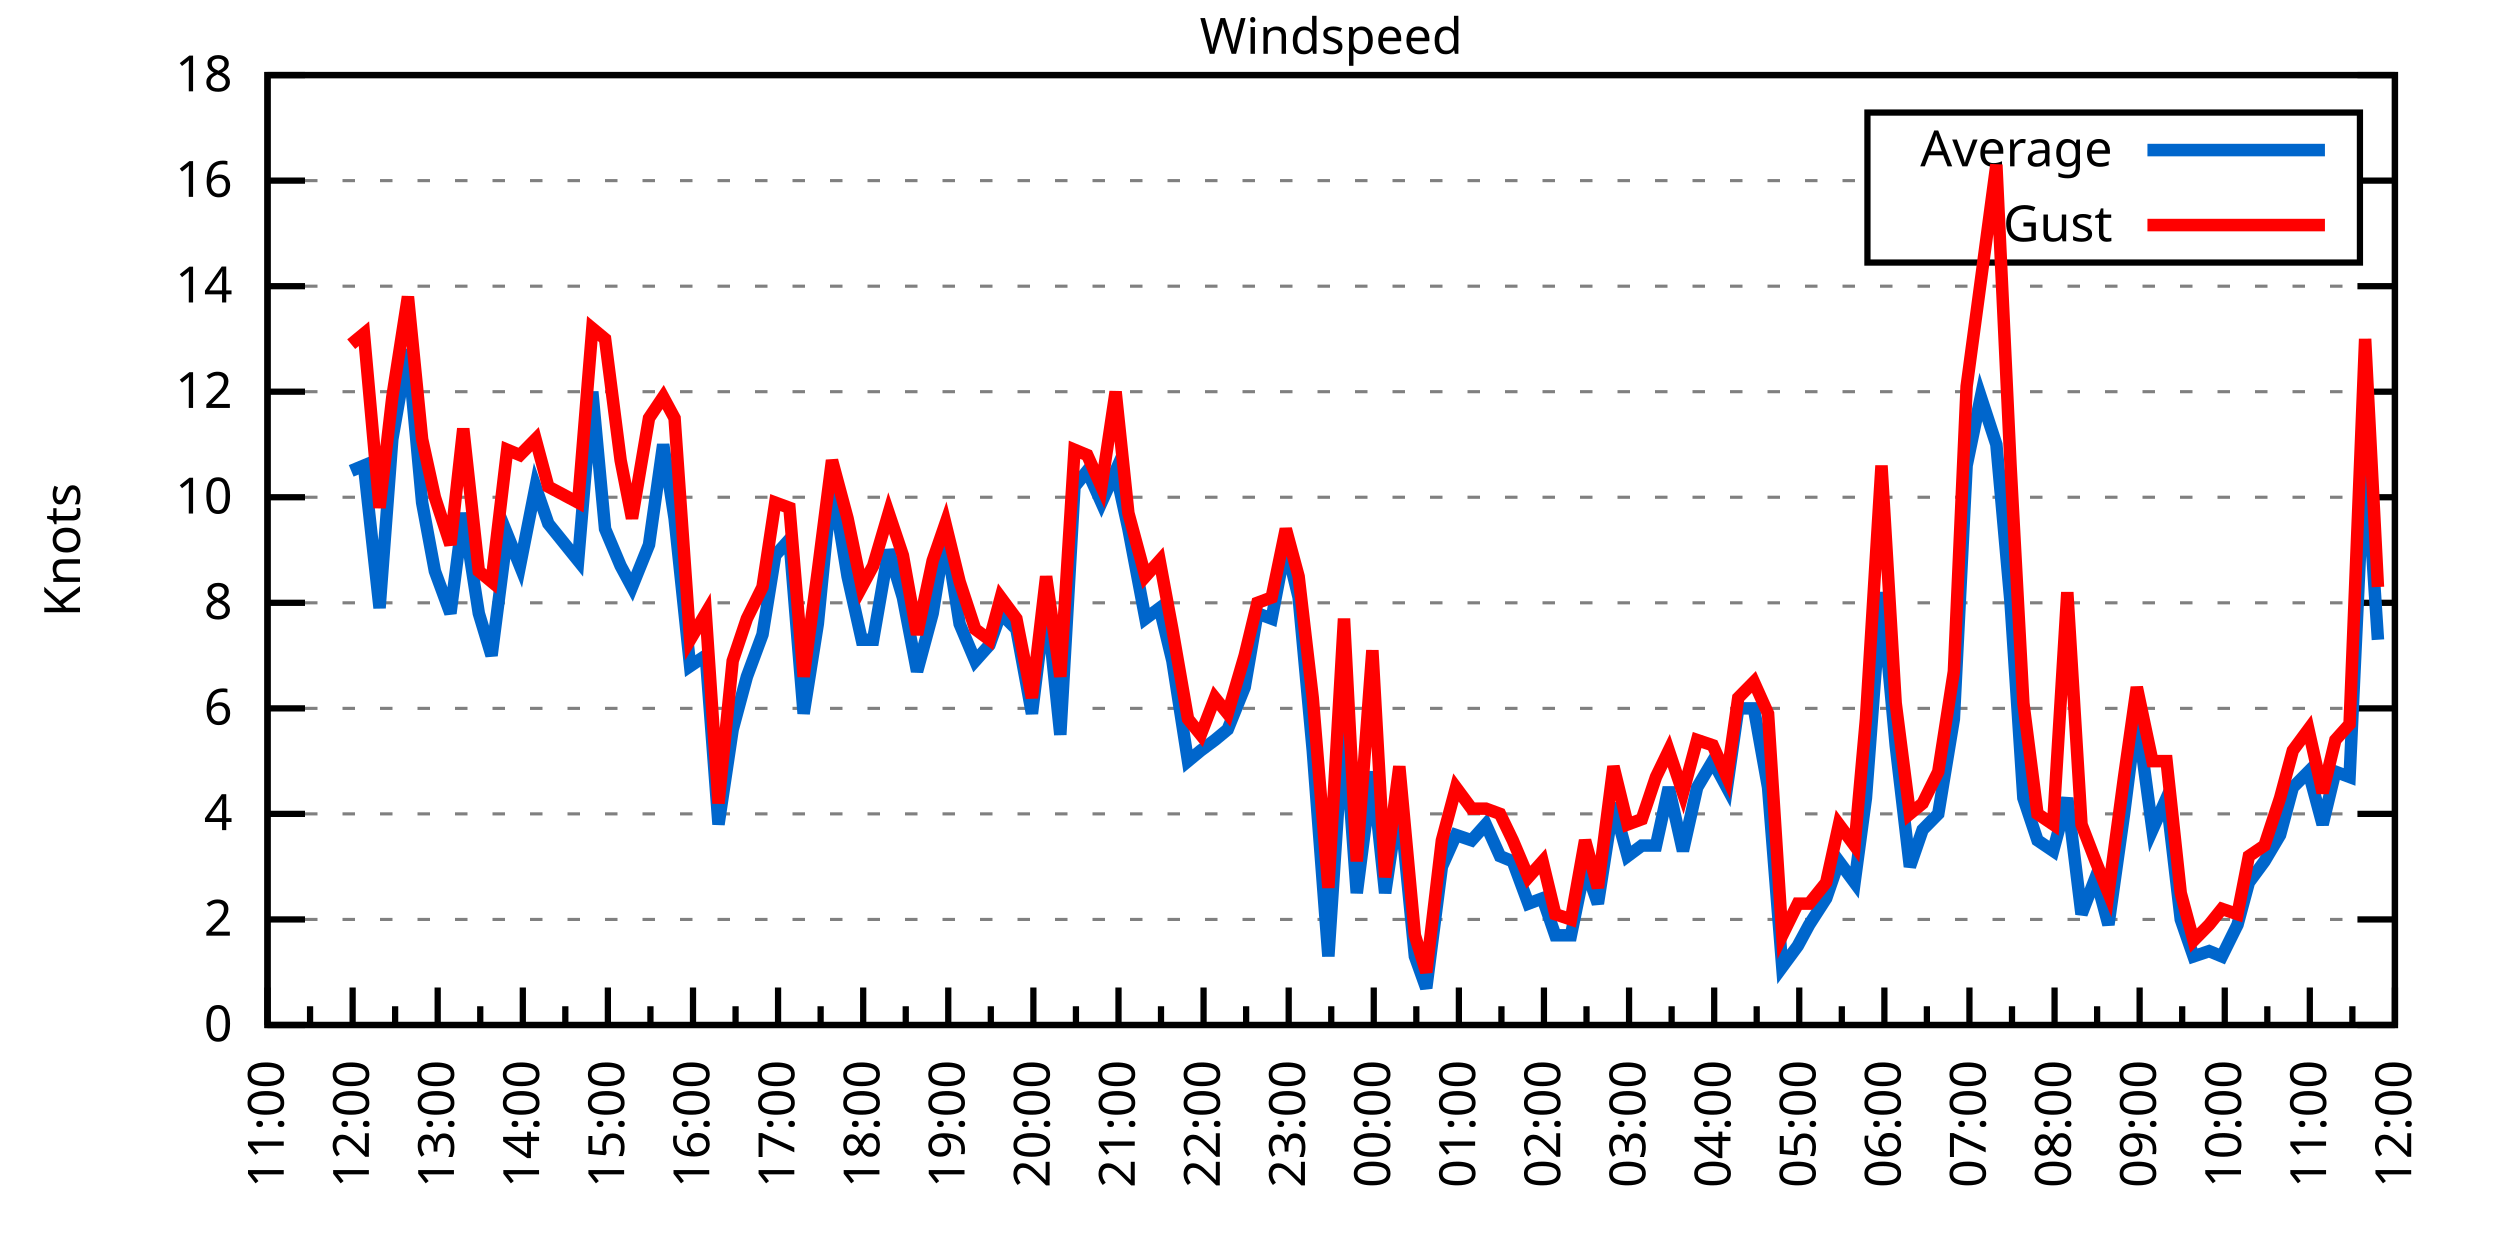
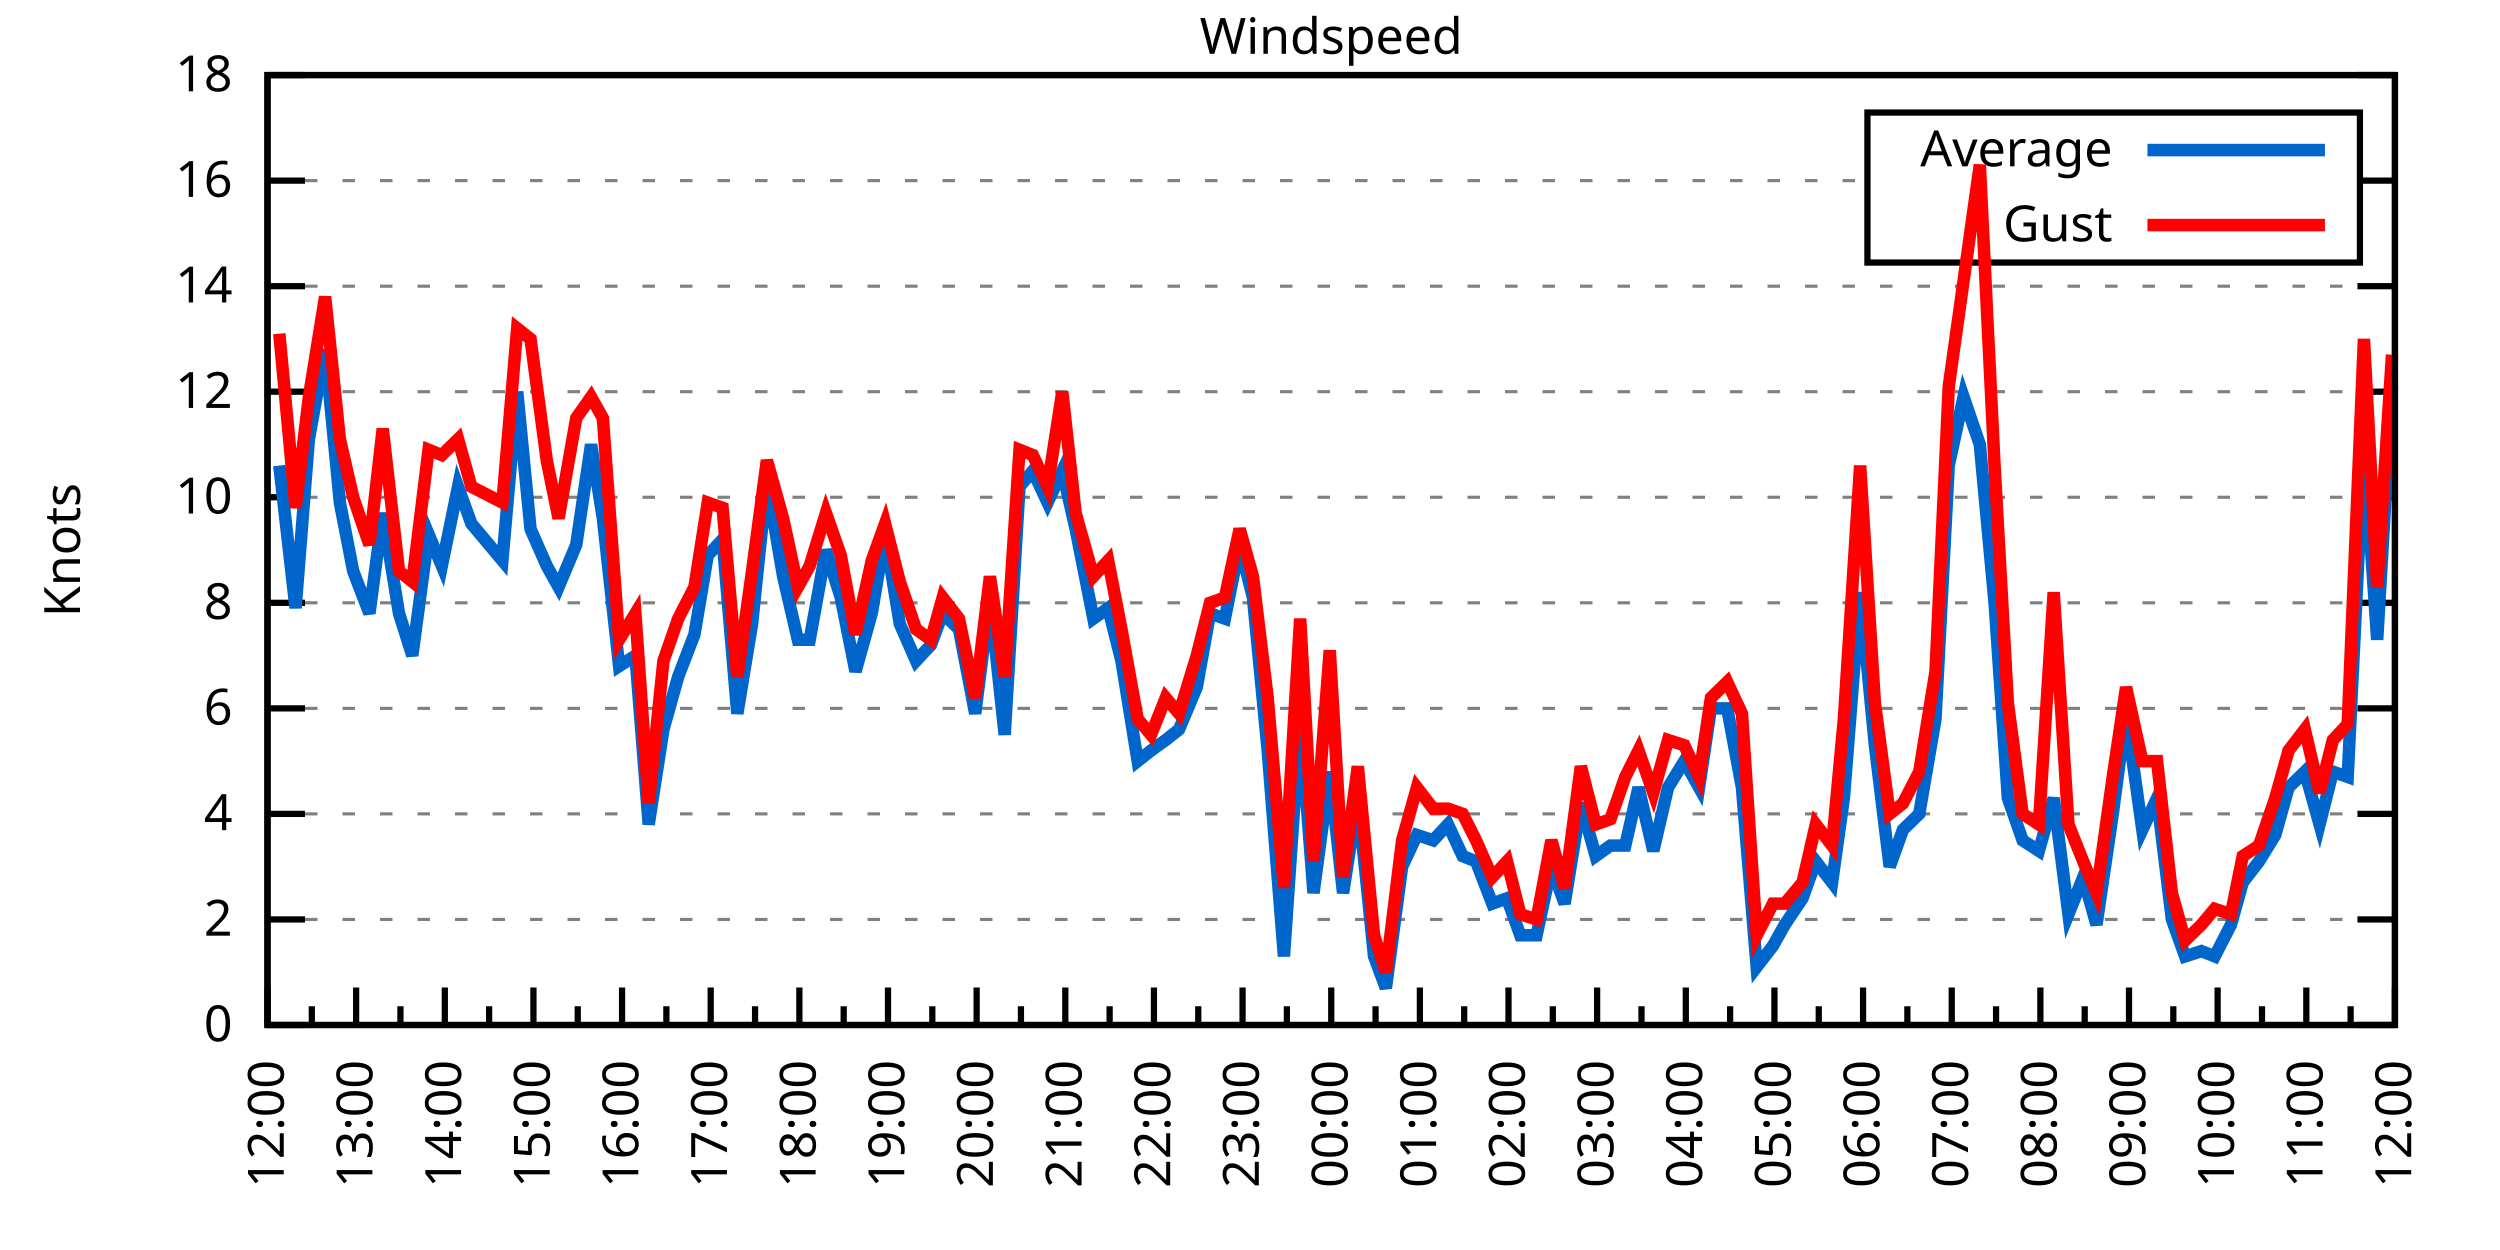
<svg xmlns="http://www.w3.org/2000/svg" xmlns:xlink="http://www.w3.org/1999/xlink" width="400" height="200" viewBox="0 0 400 200">
  <g id="gnuplot_canvas">
    <rect x="0" y="0" width="400" height="200" fill="none" />
    <defs>
      <circle id="gpDot" r="0.5" stroke-width="0.5" stroke="currentColor" />
      <path id="gpPt0" stroke-width="0.333" stroke="currentColor" d="M-1,0 h2 M0,-1 v2" />
      <path id="gpPt1" stroke-width="0.333" stroke="currentColor" d="M-1,-1 L1,1 M1,-1 L-1,1" />
      <path id="gpPt2" stroke-width="0.333" stroke="currentColor" d="M-1,0 L1,0 M0,-1 L0,1 M-1,-1 L1,1 M-1,1 L1,-1" />
      <rect id="gpPt3" stroke-width="0.333" stroke="currentColor" x="-1" y="-1" width="2" height="2" />
      <rect id="gpPt4" stroke-width="0.333" stroke="currentColor" fill="currentColor" x="-1" y="-1" width="2" height="2" />
      <circle id="gpPt5" stroke-width="0.333" stroke="currentColor" cx="0" cy="0" r="1" />
      <use xlink:href="#gpPt5" id="gpPt6" fill="currentColor" stroke="none" />
      <path id="gpPt7" stroke-width="0.333" stroke="currentColor" d="M0,-1.33 L-1.33,0.67 L1.33,0.67 z" />
      <use xlink:href="#gpPt7" id="gpPt8" fill="currentColor" stroke="none" />
      <use xlink:href="#gpPt7" id="gpPt9" stroke="currentColor" transform="rotate(180)" />
      <use xlink:href="#gpPt9" id="gpPt10" fill="currentColor" stroke="none" />
      <use xlink:href="#gpPt3" id="gpPt11" stroke="currentColor" transform="rotate(45)" />
      <use xlink:href="#gpPt11" id="gpPt12" fill="currentColor" stroke="none" />
      <path id="gpPt13" stroke-width="0.333" stroke="currentColor" d="M0,1.330 L1.265,0.411 L0.782,-1.067 L-0.782,-1.076 L-1.265,0.411 z" />
      <use xlink:href="#gpPt13" id="gpPt14" fill="currentColor" stroke="none" />
      <filter id="textbox" filterUnits="objectBoundingBox" x="0" y="0" height="1" width="1">
        <feFlood flood-color="white" flood-opacity="1" result="bgnd" />
        <feComposite in="SourceGraphic" in2="bgnd" operator="atop" />
      </filter>
      <filter id="greybox" filterUnits="objectBoundingBox" x="0" y="0" height="1" width="1">
        <feFlood flood-color="lightgrey" flood-opacity="1" result="grey" />
        <feComposite in="SourceGraphic" in2="grey" operator="atop" />
      </filter>
    </defs>
    <g fill="none" color="white" stroke="currentColor" stroke-width="1.00" stroke-linecap="butt" stroke-linejoin="miter">
</g>
    <g fill="none" color="black" stroke="currentColor" stroke-width="1.00" stroke-linecap="butt" stroke-linejoin="miter">
      <g stroke="none" shape-rendering="crispEdges">
        <polygon fill="rgb(255, 255, 255)" points="42.80,164.00 383.18,164.00 383.18,12.02 42.80,12.02 " />
      </g>
    </g>
    <g fill="none" color="black" stroke="currentColor" stroke-width="1.00" stroke-linecap="butt" stroke-linejoin="miter">
</g>
    <g fill="none" color="black" stroke="black" stroke-width="0.50" stroke-linecap="butt" stroke-linejoin="miter">
</g>
    <g fill="none" color="gray" stroke="currentColor" stroke-width="0.50" stroke-linecap="butt" stroke-linejoin="miter">
      <path stroke="gray" stroke-dasharray="2,4" class="gridline" d="M42.80,164.00 L383.19,164.00  " />
    </g>
    <g fill="none" color="gray" stroke="gray" stroke-width="1.00" stroke-linecap="butt" stroke-linejoin="miter">
</g>
    <g fill="none" color="black" stroke="currentColor" stroke-width="1.00" stroke-linecap="butt" stroke-linejoin="miter">
      <path stroke="black" d="M42.80,164.00 L48.80,164.00 M383.19,164.00 L377.19,164.00  " />
      <g transform="translate(37.20,166.60)" stroke="none" fill="black" font-family="Sans" font-size="8.00" text-anchor="end">
        <text>
          <tspan font-family="Sans"> 0</tspan>
        </text>
      </g>
    </g>
    <g fill="none" color="black" stroke="currentColor" stroke-width="1.00" stroke-linecap="butt" stroke-linejoin="miter">
</g>
    <g fill="none" color="black" stroke="black" stroke-width="0.50" stroke-linecap="butt" stroke-linejoin="miter">
</g>
    <g fill="none" color="gray" stroke="currentColor" stroke-width="0.50" stroke-linecap="butt" stroke-linejoin="miter">
      <path stroke="gray" stroke-dasharray="2,4" class="gridline" d="M42.80,147.11 L383.19,147.11  " />
    </g>
    <g fill="none" color="gray" stroke="gray" stroke-width="1.00" stroke-linecap="butt" stroke-linejoin="miter">
</g>
    <g fill="none" color="black" stroke="currentColor" stroke-width="1.00" stroke-linecap="butt" stroke-linejoin="miter">
      <path stroke="black" d="M42.80,147.11 L48.80,147.11 M383.19,147.11 L377.19,147.11  " />
      <g transform="translate(37.20,149.71)" stroke="none" fill="black" font-family="Sans" font-size="8.00" text-anchor="end">
        <text>
          <tspan font-family="Sans"> 2</tspan>
        </text>
      </g>
    </g>
    <g fill="none" color="black" stroke="currentColor" stroke-width="1.00" stroke-linecap="butt" stroke-linejoin="miter">
</g>
    <g fill="none" color="black" stroke="black" stroke-width="0.50" stroke-linecap="butt" stroke-linejoin="miter">
</g>
    <g fill="none" color="gray" stroke="currentColor" stroke-width="0.50" stroke-linecap="butt" stroke-linejoin="miter">
      <path stroke="gray" stroke-dasharray="2,4" class="gridline" d="M42.80,130.22 L383.19,130.22  " />
    </g>
    <g fill="none" color="gray" stroke="gray" stroke-width="1.00" stroke-linecap="butt" stroke-linejoin="miter">
</g>
    <g fill="none" color="black" stroke="currentColor" stroke-width="1.00" stroke-linecap="butt" stroke-linejoin="miter">
      <path stroke="black" d="M42.80,130.22 L48.80,130.22 M383.19,130.22 L377.19,130.22  " />
      <g transform="translate(37.20,132.82)" stroke="none" fill="black" font-family="Sans" font-size="8.00" text-anchor="end">
        <text>
          <tspan font-family="Sans"> 4</tspan>
        </text>
      </g>
    </g>
    <g fill="none" color="black" stroke="currentColor" stroke-width="1.00" stroke-linecap="butt" stroke-linejoin="miter">
</g>
    <g fill="none" color="black" stroke="black" stroke-width="0.50" stroke-linecap="butt" stroke-linejoin="miter">
</g>
    <g fill="none" color="gray" stroke="currentColor" stroke-width="0.50" stroke-linecap="butt" stroke-linejoin="miter">
      <path stroke="gray" stroke-dasharray="2,4" class="gridline" d="M42.80,113.34 L383.19,113.34  " />
    </g>
    <g fill="none" color="gray" stroke="gray" stroke-width="1.00" stroke-linecap="butt" stroke-linejoin="miter">
</g>
    <g fill="none" color="black" stroke="currentColor" stroke-width="1.00" stroke-linecap="butt" stroke-linejoin="miter">
      <path stroke="black" d="M42.80,113.34 L48.80,113.34 M383.19,113.34 L377.19,113.34  " />
      <g transform="translate(37.20,115.94)" stroke="none" fill="black" font-family="Sans" font-size="8.00" text-anchor="end">
        <text>
          <tspan font-family="Sans"> 6</tspan>
        </text>
      </g>
    </g>
    <g fill="none" color="black" stroke="currentColor" stroke-width="1.00" stroke-linecap="butt" stroke-linejoin="miter">
</g>
    <g fill="none" color="black" stroke="black" stroke-width="0.50" stroke-linecap="butt" stroke-linejoin="miter">
</g>
    <g fill="none" color="gray" stroke="currentColor" stroke-width="0.50" stroke-linecap="butt" stroke-linejoin="miter">
      <path stroke="gray" stroke-dasharray="2,4" class="gridline" d="M42.80,96.45 L383.19,96.45  " />
    </g>
    <g fill="none" color="gray" stroke="gray" stroke-width="1.00" stroke-linecap="butt" stroke-linejoin="miter">
</g>
    <g fill="none" color="black" stroke="currentColor" stroke-width="1.00" stroke-linecap="butt" stroke-linejoin="miter">
      <path stroke="black" d="M42.80,96.45 L48.80,96.45 M383.19,96.45 L377.19,96.45  " />
      <g transform="translate(37.20,99.05)" stroke="none" fill="black" font-family="Sans" font-size="8.00" text-anchor="end">
        <text>
          <tspan font-family="Sans"> 8</tspan>
        </text>
      </g>
    </g>
    <g fill="none" color="black" stroke="currentColor" stroke-width="1.00" stroke-linecap="butt" stroke-linejoin="miter">
</g>
    <g fill="none" color="black" stroke="black" stroke-width="0.50" stroke-linecap="butt" stroke-linejoin="miter">
</g>
    <g fill="none" color="gray" stroke="currentColor" stroke-width="0.50" stroke-linecap="butt" stroke-linejoin="miter">
      <path stroke="gray" stroke-dasharray="2,4" class="gridline" d="M42.80,79.56 L383.19,79.56  " />
    </g>
    <g fill="none" color="gray" stroke="gray" stroke-width="1.00" stroke-linecap="butt" stroke-linejoin="miter">
</g>
    <g fill="none" color="black" stroke="currentColor" stroke-width="1.00" stroke-linecap="butt" stroke-linejoin="miter">
      <path stroke="black" d="M42.80,79.56 L48.80,79.56 M383.19,79.56 L377.19,79.56  " />
      <g transform="translate(37.20,82.16)" stroke="none" fill="black" font-family="Sans" font-size="8.00" text-anchor="end">
        <text>
          <tspan font-family="Sans"> 10</tspan>
        </text>
      </g>
    </g>
    <g fill="none" color="black" stroke="currentColor" stroke-width="1.00" stroke-linecap="butt" stroke-linejoin="miter">
</g>
    <g fill="none" color="black" stroke="black" stroke-width="0.50" stroke-linecap="butt" stroke-linejoin="miter">
</g>
    <g fill="none" color="gray" stroke="currentColor" stroke-width="0.50" stroke-linecap="butt" stroke-linejoin="miter">
      <path stroke="gray" stroke-dasharray="2,4" class="gridline" d="M42.80,62.67 L383.19,62.67  " />
    </g>
    <g fill="none" color="gray" stroke="gray" stroke-width="1.00" stroke-linecap="butt" stroke-linejoin="miter">
</g>
    <g fill="none" color="black" stroke="currentColor" stroke-width="1.00" stroke-linecap="butt" stroke-linejoin="miter">
      <path stroke="black" d="M42.80,62.67 L48.80,62.67 M383.19,62.67 L377.19,62.67  " />
      <g transform="translate(37.20,65.27)" stroke="none" fill="black" font-family="Sans" font-size="8.00" text-anchor="end">
        <text>
          <tspan font-family="Sans"> 12</tspan>
        </text>
      </g>
    </g>
    <g fill="none" color="black" stroke="currentColor" stroke-width="1.00" stroke-linecap="butt" stroke-linejoin="miter">
</g>
    <g fill="none" color="black" stroke="black" stroke-width="0.50" stroke-linecap="butt" stroke-linejoin="miter">
</g>
    <g fill="none" color="gray" stroke="currentColor" stroke-width="0.50" stroke-linecap="butt" stroke-linejoin="miter">
      <path stroke="gray" stroke-dasharray="2,4" class="gridline" d="M42.80,45.79 L383.19,45.79  " />
    </g>
    <g fill="none" color="gray" stroke="gray" stroke-width="1.00" stroke-linecap="butt" stroke-linejoin="miter">
</g>
    <g fill="none" color="black" stroke="currentColor" stroke-width="1.00" stroke-linecap="butt" stroke-linejoin="miter">
      <path stroke="black" d="M42.80,45.79 L48.80,45.79 M383.19,45.79 L377.19,45.79  " />
      <g transform="translate(37.20,48.39)" stroke="none" fill="black" font-family="Sans" font-size="8.00" text-anchor="end">
        <text>
          <tspan font-family="Sans"> 14</tspan>
        </text>
      </g>
    </g>
    <g fill="none" color="black" stroke="currentColor" stroke-width="1.00" stroke-linecap="butt" stroke-linejoin="miter">
</g>
    <g fill="none" color="black" stroke="black" stroke-width="0.50" stroke-linecap="butt" stroke-linejoin="miter">
</g>
    <g fill="none" color="gray" stroke="currentColor" stroke-width="0.50" stroke-linecap="butt" stroke-linejoin="miter">
      <path stroke="gray" stroke-dasharray="2,4" class="gridline" d="M42.80,28.90 L298.79,28.90 M377.59,28.90 L383.19,28.90  " />
    </g>
    <g fill="none" color="gray" stroke="gray" stroke-width="1.00" stroke-linecap="butt" stroke-linejoin="miter">
</g>
    <g fill="none" color="black" stroke="currentColor" stroke-width="1.00" stroke-linecap="butt" stroke-linejoin="miter">
      <path stroke="black" d="M42.80,28.90 L48.80,28.90 M383.19,28.90 L377.19,28.90  " />
      <g transform="translate(37.20,31.50)" stroke="none" fill="black" font-family="Sans" font-size="8.00" text-anchor="end">
        <text>
          <tspan font-family="Sans"> 16</tspan>
        </text>
      </g>
    </g>
    <g fill="none" color="black" stroke="currentColor" stroke-width="1.00" stroke-linecap="butt" stroke-linejoin="miter">
</g>
    <g fill="none" color="black" stroke="black" stroke-width="0.50" stroke-linecap="butt" stroke-linejoin="miter">
</g>
    <g fill="none" color="gray" stroke="currentColor" stroke-width="0.50" stroke-linecap="butt" stroke-linejoin="miter">
      <path stroke="gray" stroke-dasharray="2,4" class="gridline" d="M42.80,12.01 L383.19,12.01  " />
    </g>
    <g fill="none" color="gray" stroke="gray" stroke-width="1.00" stroke-linecap="butt" stroke-linejoin="miter">
</g>
    <g fill="none" color="black" stroke="currentColor" stroke-width="1.00" stroke-linecap="butt" stroke-linejoin="miter">
      <path stroke="black" d="M42.80,12.01 L48.80,12.01 M383.19,12.01 L377.19,12.01  " />
      <g transform="translate(37.20,14.61)" stroke="none" fill="black" font-family="Sans" font-size="8.00" text-anchor="end">
        <text>
          <tspan font-family="Sans"> 18</tspan>
        </text>
      </g>
    </g>
    <g fill="none" color="black" stroke="currentColor" stroke-width="1.00" stroke-linecap="butt" stroke-linejoin="miter">
      <path stroke="black" d="M42.80,164.00 L42.80,158.00  " />
      <g transform="translate(45.40,169.60) rotate(270)" stroke="none" fill="black" font-family="Sans" font-size="8.00" text-anchor="end">
        <text>
+           <tspan font-family="Sans">12:00</tspan>
+         </text>
+       </g>
+     </g>
+     <g fill="none" color="black" stroke="currentColor" stroke-width="1.00" stroke-linecap="butt" stroke-linejoin="miter">
+       <path stroke="black" d="M49.89,164.00 L49.89,161.00 M56.98,164.00 L56.98,158.00  " />
+       <g transform="translate(59.58,169.60) rotate(270)" stroke="none" fill="black" font-family="Sans" font-size="8.00" text-anchor="end">
+         <text>
+           <tspan font-family="Sans">13:00</tspan>
+         </text>
+       </g>
+     </g>
+     <g fill="none" color="black" stroke="currentColor" stroke-width="1.00" stroke-linecap="butt" stroke-linejoin="miter">
+       <path stroke="black" d="M64.07,164.00 L64.07,161.00 M71.17,164.00 L71.17,158.00  " />
+       <g transform="translate(73.77,169.60) rotate(270)" stroke="none" fill="black" font-family="Sans" font-size="8.00" text-anchor="end">
+         <text>
+           <tspan font-family="Sans">14:00</tspan>
+         </text>
+       </g>
+     </g>
+     <g fill="none" color="black" stroke="currentColor" stroke-width="1.00" stroke-linecap="butt" stroke-linejoin="miter">
+       <path stroke="black" d="M78.26,164.00 L78.26,161.00 M85.35,164.00 L85.35,158.00  " />
+       <g transform="translate(87.95,169.60) rotate(270)" stroke="none" fill="black" font-family="Sans" font-size="8.00" text-anchor="end">
+         <text>
+           <tspan font-family="Sans">15:00</tspan>
+         </text>
+       </g>
+     </g>
+     <g fill="none" color="black" stroke="currentColor" stroke-width="1.00" stroke-linecap="butt" stroke-linejoin="miter">
+       <path stroke="black" d="M92.44,164.00 L92.44,161.00 M99.53,164.00 L99.53,158.00  " />
+       <g transform="translate(102.13,169.60) rotate(270)" stroke="none" fill="black" font-family="Sans" font-size="8.00" text-anchor="end">
+         <text>
+           <tspan font-family="Sans">16:00</tspan>
+         </text>
+       </g>
+     </g>
+     <g fill="none" color="black" stroke="currentColor" stroke-width="1.00" stroke-linecap="butt" stroke-linejoin="miter">
+       <path stroke="black" d="M106.62,164.00 L106.62,161.00 M113.71,164.00 L113.71,158.00  " />
+       <g transform="translate(116.31,169.60) rotate(270)" stroke="none" fill="black" font-family="Sans" font-size="8.00" text-anchor="end">
+         <text>
+           <tspan font-family="Sans">17:00</tspan>
+         </text>
+       </g>
+     </g>
+     <g fill="none" color="black" stroke="currentColor" stroke-width="1.00" stroke-linecap="butt" stroke-linejoin="miter">
+       <path stroke="black" d="M120.81,164.00 L120.81,161.00 M127.90,164.00 L127.90,158.00  " />
+       <g transform="translate(130.50,169.60) rotate(270)" stroke="none" fill="black" font-family="Sans" font-size="8.00" text-anchor="end">
+         <text>
+           <tspan font-family="Sans">18:00</tspan>
+         </text>
+       </g>
+     </g>
+     <g fill="none" color="black" stroke="currentColor" stroke-width="1.00" stroke-linecap="butt" stroke-linejoin="miter">
+       <path stroke="black" d="M134.99,164.00 L134.99,161.00 M142.08,164.00 L142.08,158.00  " />
+       <g transform="translate(144.68,169.60) rotate(270)" stroke="none" fill="black" font-family="Sans" font-size="8.00" text-anchor="end">
+         <text>
+           <tspan font-family="Sans">19:00</tspan>
+         </text>
+       </g>
+     </g>
+     <g fill="none" color="black" stroke="currentColor" stroke-width="1.00" stroke-linecap="butt" stroke-linejoin="miter">
+       <path stroke="black" d="M149.17,164.00 L149.17,161.00 M156.26,164.00 L156.26,158.00  " />
+       <g transform="translate(158.86,169.60) rotate(270)" stroke="none" fill="black" font-family="Sans" font-size="8.00" text-anchor="end">
+         <text>
+           <tspan font-family="Sans">20:00</tspan>
+         </text>
+       </g>
+     </g>
+     <g fill="none" color="black" stroke="currentColor" stroke-width="1.00" stroke-linecap="butt" stroke-linejoin="miter">
+       <path stroke="black" d="M163.35,164.00 L163.35,161.00 M170.45,164.00 L170.45,158.00  " />
+       <g transform="translate(173.05,169.60) rotate(270)" stroke="none" fill="black" font-family="Sans" font-size="8.00" text-anchor="end">
+         <text>
+           <tspan font-family="Sans">21:00</tspan>
+         </text>
+       </g>
+     </g>
+     <g fill="none" color="black" stroke="currentColor" stroke-width="1.00" stroke-linecap="butt" stroke-linejoin="miter">
+       <path stroke="black" d="M177.54,164.00 L177.54,161.00 M184.63,164.00 L184.63,158.00  " />
+       <g transform="translate(187.23,169.60) rotate(270)" stroke="none" fill="black" font-family="Sans" font-size="8.00" text-anchor="end">
+         <text>
+           <tspan font-family="Sans">22:00</tspan>
+         </text>
+       </g>
+     </g>
+     <g fill="none" color="black" stroke="currentColor" stroke-width="1.00" stroke-linecap="butt" stroke-linejoin="miter">
+       <path stroke="black" d="M191.72,164.00 L191.72,161.00 M198.81,164.00 L198.81,158.00  " />
+       <g transform="translate(201.41,169.60) rotate(270)" stroke="none" fill="black" font-family="Sans" font-size="8.00" text-anchor="end">
+         <text>
+           <tspan font-family="Sans">23:00</tspan>
+         </text>
+       </g>
+     </g>
+     <g fill="none" color="black" stroke="currentColor" stroke-width="1.00" stroke-linecap="butt" stroke-linejoin="miter">
+       <path stroke="black" d="M205.90,164.00 L205.90,161.00 M213.00,164.00 L213.00,158.00  " />
+       <g transform="translate(215.60,169.60) rotate(270)" stroke="none" fill="black" font-family="Sans" font-size="8.00" text-anchor="end">
+         <text>
+           <tspan font-family="Sans">00:00</tspan>
+         </text>
+       </g>
+     </g>
+     <g fill="none" color="black" stroke="currentColor" stroke-width="1.00" stroke-linecap="butt" stroke-linejoin="miter">
+       <path stroke="black" d="M220.09,164.00 L220.09,161.00 M227.18,164.00 L227.18,158.00  " />
+       <g transform="translate(229.78,169.60) rotate(270)" stroke="none" fill="black" font-family="Sans" font-size="8.00" text-anchor="end">
+         <text>
+           <tspan font-family="Sans">01:00</tspan>
+         </text>
+       </g>
+     </g>
+     <g fill="none" color="black" stroke="currentColor" stroke-width="1.00" stroke-linecap="butt" stroke-linejoin="miter">
+       <path stroke="black" d="M234.27,164.00 L234.27,161.00 M241.36,164.00 L241.36,158.00  " />
+       <g transform="translate(243.96,169.60) rotate(270)" stroke="none" fill="black" font-family="Sans" font-size="8.00" text-anchor="end">
+         <text>
+           <tspan font-family="Sans">02:00</tspan>
+         </text>
+       </g>
+     </g>
+     <g fill="none" color="black" stroke="currentColor" stroke-width="1.00" stroke-linecap="butt" stroke-linejoin="miter">
+       <path stroke="black" d="M248.45,164.00 L248.45,161.00 M255.54,164.00 L255.54,158.00  " />
+       <g transform="translate(258.14,169.60) rotate(270)" stroke="none" fill="black" font-family="Sans" font-size="8.00" text-anchor="end">
+         <text>
+           <tspan font-family="Sans">03:00</tspan>
+         </text>
+       </g>
+     </g>
+     <g fill="none" color="black" stroke="currentColor" stroke-width="1.00" stroke-linecap="butt" stroke-linejoin="miter">
+       <path stroke="black" d="M262.64,164.00 L262.64,161.00 M269.73,164.00 L269.73,158.00  " />
+       <g transform="translate(272.33,169.60) rotate(270)" stroke="none" fill="black" font-family="Sans" font-size="8.00" text-anchor="end">
+         <text>
+           <tspan font-family="Sans">04:00</tspan>
+         </text>
+       </g>
+     </g>
+     <g fill="none" color="black" stroke="currentColor" stroke-width="1.00" stroke-linecap="butt" stroke-linejoin="miter">
+       <path stroke="black" d="M276.82,164.00 L276.82,161.00 M283.91,164.00 L283.91,158.00  " />
+       <g transform="translate(286.51,169.60) rotate(270)" stroke="none" fill="black" font-family="Sans" font-size="8.00" text-anchor="end">
+         <text>
+           <tspan font-family="Sans">05:00</tspan>
+         </text>
+       </g>
+     </g>
+     <g fill="none" color="black" stroke="currentColor" stroke-width="1.00" stroke-linecap="butt" stroke-linejoin="miter">
+       <path stroke="black" d="M291.00,164.00 L291.00,161.00 M298.09,164.00 L298.09,158.00  " />
+       <g transform="translate(300.69,169.60) rotate(270)" stroke="none" fill="black" font-family="Sans" font-size="8.00" text-anchor="end">
+         <text>
+           <tspan font-family="Sans">06:00</tspan>
+         </text>
+       </g>
+     </g>
+     <g fill="none" color="black" stroke="currentColor" stroke-width="1.00" stroke-linecap="butt" stroke-linejoin="miter">
+       <path stroke="black" d="M305.18,164.00 L305.18,161.00 M312.28,164.00 L312.28,158.00  " />
+       <g transform="translate(314.88,169.60) rotate(270)" stroke="none" fill="black" font-family="Sans" font-size="8.00" text-anchor="end">
+         <text>
+           <tspan font-family="Sans">07:00</tspan>
+         </text>
+       </g>
+     </g>
+     <g fill="none" color="black" stroke="currentColor" stroke-width="1.00" stroke-linecap="butt" stroke-linejoin="miter">
+       <path stroke="black" d="M319.37,164.00 L319.37,161.00 M326.46,164.00 L326.46,158.00  " />
+       <g transform="translate(329.06,169.60) rotate(270)" stroke="none" fill="black" font-family="Sans" font-size="8.00" text-anchor="end">
+         <text>
+           <tspan font-family="Sans">08:00</tspan>
+         </text>
+       </g>
+     </g>
+     <g fill="none" color="black" stroke="currentColor" stroke-width="1.00" stroke-linecap="butt" stroke-linejoin="miter">
+       <path stroke="black" d="M333.55,164.00 L333.55,161.00 M340.64,164.00 L340.64,158.00  " />
+       <g transform="translate(343.24,169.60) rotate(270)" stroke="none" fill="black" font-family="Sans" font-size="8.00" text-anchor="end">
+         <text>
+           <tspan font-family="Sans">09:00</tspan>
+         </text>
+       </g>
+     </g>
+     <g fill="none" color="black" stroke="currentColor" stroke-width="1.00" stroke-linecap="butt" stroke-linejoin="miter">
+       <path stroke="black" d="M347.73,164.00 L347.73,161.00 M354.82,164.00 L354.82,158.00  " />
+       <g transform="translate(357.42,169.60) rotate(270)" stroke="none" fill="black" font-family="Sans" font-size="8.00" text-anchor="end">
+         <text>
+           <tspan font-family="Sans">10:00</tspan>
+         </text>
+       </g>
+     </g>
+     <g fill="none" color="black" stroke="currentColor" stroke-width="1.00" stroke-linecap="butt" stroke-linejoin="miter">
+       <path stroke="black" d="M361.92,164.00 L361.92,161.00 M369.01,164.00 L369.01,158.00  " />
+       <g transform="translate(371.61,169.60) rotate(270)" stroke="none" fill="black" font-family="Sans" font-size="8.00" text-anchor="end">
+         <text>
          <tspan font-family="Sans">11:00</tspan>
        </text>
      </g>
    </g>
    <g fill="none" color="black" stroke="currentColor" stroke-width="1.00" stroke-linecap="butt" stroke-linejoin="miter">
-       <path stroke="black" d="M49.61,164.00 L49.61,161.00 M56.42,164.00 L56.42,158.00  " />
-       <g transform="translate(59.02,169.60) rotate(270)" stroke="none" fill="black" font-family="Sans" font-size="8.00" text-anchor="end">
-         <text>
-           <tspan font-family="Sans">12:00</tspan>
-         </text>
-       </g>
-     </g>
-     <g fill="none" color="black" stroke="currentColor" stroke-width="1.00" stroke-linecap="butt" stroke-linejoin="miter">
-       <path stroke="black" d="M63.22,164.00 L63.22,161.00 M70.03,164.00 L70.03,158.00  " />
-       <g transform="translate(72.63,169.60) rotate(270)" stroke="none" fill="black" font-family="Sans" font-size="8.00" text-anchor="end">
-         <text>
-           <tspan font-family="Sans">13:00</tspan>
-         </text>
-       </g>
-     </g>
-     <g fill="none" color="black" stroke="currentColor" stroke-width="1.00" stroke-linecap="butt" stroke-linejoin="miter">
-       <path stroke="black" d="M76.84,164.00 L76.84,161.00 M83.65,164.00 L83.65,158.00  " />
-       <g transform="translate(86.25,169.60) rotate(270)" stroke="none" fill="black" font-family="Sans" font-size="8.00" text-anchor="end">
-         <text>
-           <tspan font-family="Sans">14:00</tspan>
-         </text>
-       </g>
-     </g>
-     <g fill="none" color="black" stroke="currentColor" stroke-width="1.00" stroke-linecap="butt" stroke-linejoin="miter">
-       <path stroke="black" d="M90.45,164.00 L90.45,161.00 M97.26,164.00 L97.26,158.00  " />
-       <g transform="translate(99.86,169.60) rotate(270)" stroke="none" fill="black" font-family="Sans" font-size="8.00" text-anchor="end">
-         <text>
-           <tspan font-family="Sans">15:00</tspan>
-         </text>
-       </g>
-     </g>
-     <g fill="none" color="black" stroke="currentColor" stroke-width="1.00" stroke-linecap="butt" stroke-linejoin="miter">
-       <path stroke="black" d="M104.07,164.00 L104.07,161.00 M110.88,164.00 L110.88,158.00  " />
-       <g transform="translate(113.48,169.60) rotate(270)" stroke="none" fill="black" font-family="Sans" font-size="8.00" text-anchor="end">
-         <text>
-           <tspan font-family="Sans">16:00</tspan>
-         </text>
-       </g>
-     </g>
-     <g fill="none" color="black" stroke="currentColor" stroke-width="1.00" stroke-linecap="butt" stroke-linejoin="miter">
-       <path stroke="black" d="M117.69,164.00 L117.69,161.00 M124.49,164.00 L124.49,158.00  " />
-       <g transform="translate(127.09,169.60) rotate(270)" stroke="none" fill="black" font-family="Sans" font-size="8.00" text-anchor="end">
-         <text>
-           <tspan font-family="Sans">17:00</tspan>
-         </text>
-       </g>
-     </g>
-     <g fill="none" color="black" stroke="currentColor" stroke-width="1.00" stroke-linecap="butt" stroke-linejoin="miter">
-       <path stroke="black" d="M131.30,164.00 L131.30,161.00 M138.11,164.00 L138.11,158.00  " />
-       <g transform="translate(140.71,169.60) rotate(270)" stroke="none" fill="black" font-family="Sans" font-size="8.00" text-anchor="end">
-         <text>
-           <tspan font-family="Sans">18:00</tspan>
-         </text>
-       </g>
-     </g>
-     <g fill="none" color="black" stroke="currentColor" stroke-width="1.00" stroke-linecap="butt" stroke-linejoin="miter">
-       <path stroke="black" d="M144.92,164.00 L144.92,161.00 M151.72,164.00 L151.72,158.00  " />
-       <g transform="translate(154.32,169.60) rotate(270)" stroke="none" fill="black" font-family="Sans" font-size="8.00" text-anchor="end">
-         <text>
-           <tspan font-family="Sans">19:00</tspan>
-         </text>
-       </g>
-     </g>
-     <g fill="none" color="black" stroke="currentColor" stroke-width="1.00" stroke-linecap="butt" stroke-linejoin="miter">
-       <path stroke="black" d="M158.53,164.00 L158.53,161.00 M165.34,164.00 L165.34,158.00  " />
-       <g transform="translate(167.94,169.60) rotate(270)" stroke="none" fill="black" font-family="Sans" font-size="8.00" text-anchor="end">
-         <text>
-           <tspan font-family="Sans">20:00</tspan>
-         </text>
-       </g>
-     </g>
-     <g fill="none" color="black" stroke="currentColor" stroke-width="1.00" stroke-linecap="butt" stroke-linejoin="miter">
-       <path stroke="black" d="M172.15,164.00 L172.15,161.00 M178.96,164.00 L178.96,158.00  " />
-       <g transform="translate(181.56,169.60) rotate(270)" stroke="none" fill="black" font-family="Sans" font-size="8.00" text-anchor="end">
-         <text>
-           <tspan font-family="Sans">21:00</tspan>
-         </text>
-       </g>
-     </g>
-     <g fill="none" color="black" stroke="currentColor" stroke-width="1.00" stroke-linecap="butt" stroke-linejoin="miter">
-       <path stroke="black" d="M185.76,164.00 L185.76,161.00 M192.57,164.00 L192.57,158.00  " />
-       <g transform="translate(195.17,169.60) rotate(270)" stroke="none" fill="black" font-family="Sans" font-size="8.00" text-anchor="end">
-         <text>
-           <tspan font-family="Sans">22:00</tspan>
-         </text>
-       </g>
-     </g>
-     <g fill="none" color="black" stroke="currentColor" stroke-width="1.00" stroke-linecap="butt" stroke-linejoin="miter">
-       <path stroke="black" d="M199.38,164.00 L199.38,161.00 M206.19,164.00 L206.19,158.00  " />
-       <g transform="translate(208.79,169.60) rotate(270)" stroke="none" fill="black" font-family="Sans" font-size="8.00" text-anchor="end">
-         <text>
-           <tspan font-family="Sans">23:00</tspan>
-         </text>
-       </g>
-     </g>
-     <g fill="none" color="black" stroke="currentColor" stroke-width="1.00" stroke-linecap="butt" stroke-linejoin="miter">
-       <path stroke="black" d="M213.00,164.00 L213.00,161.00 M219.80,164.00 L219.80,158.00  " />
-       <g transform="translate(222.40,169.60) rotate(270)" stroke="none" fill="black" font-family="Sans" font-size="8.00" text-anchor="end">
-         <text>
-           <tspan font-family="Sans">00:00</tspan>
-         </text>
-       </g>
-     </g>
-     <g fill="none" color="black" stroke="currentColor" stroke-width="1.00" stroke-linecap="butt" stroke-linejoin="miter">
-       <path stroke="black" d="M226.61,164.00 L226.61,161.00 M233.42,164.00 L233.42,158.00  " />
-       <g transform="translate(236.02,169.60) rotate(270)" stroke="none" fill="black" font-family="Sans" font-size="8.00" text-anchor="end">
-         <text>
-           <tspan font-family="Sans">01:00</tspan>
-         </text>
-       </g>
-     </g>
-     <g fill="none" color="black" stroke="currentColor" stroke-width="1.00" stroke-linecap="butt" stroke-linejoin="miter">
-       <path stroke="black" d="M240.23,164.00 L240.23,161.00 M247.03,164.00 L247.03,158.00  " />
-       <g transform="translate(249.63,169.60) rotate(270)" stroke="none" fill="black" font-family="Sans" font-size="8.00" text-anchor="end">
-         <text>
-           <tspan font-family="Sans">02:00</tspan>
-         </text>
-       </g>
-     </g>
-     <g fill="none" color="black" stroke="currentColor" stroke-width="1.00" stroke-linecap="butt" stroke-linejoin="miter">
-       <path stroke="black" d="M253.84,164.00 L253.84,161.00 M260.65,164.00 L260.65,158.00  " />
-       <g transform="translate(263.25,169.60) rotate(270)" stroke="none" fill="black" font-family="Sans" font-size="8.00" text-anchor="end">
-         <text>
-           <tspan font-family="Sans">03:00</tspan>
-         </text>
-       </g>
-     </g>
-     <g fill="none" color="black" stroke="currentColor" stroke-width="1.00" stroke-linecap="butt" stroke-linejoin="miter">
-       <path stroke="black" d="M267.46,164.00 L267.46,161.00 M274.27,164.00 L274.27,158.00  " />
-       <g transform="translate(276.87,169.60) rotate(270)" stroke="none" fill="black" font-family="Sans" font-size="8.00" text-anchor="end">
-         <text>
-           <tspan font-family="Sans">04:00</tspan>
-         </text>
-       </g>
-     </g>
-     <g fill="none" color="black" stroke="currentColor" stroke-width="1.00" stroke-linecap="butt" stroke-linejoin="miter">
-       <path stroke="black" d="M281.07,164.00 L281.07,161.00 M287.88,164.00 L287.88,158.00  " />
-       <g transform="translate(290.48,169.60) rotate(270)" stroke="none" fill="black" font-family="Sans" font-size="8.00" text-anchor="end">
-         <text>
-           <tspan font-family="Sans">05:00</tspan>
-         </text>
-       </g>
-     </g>
-     <g fill="none" color="black" stroke="currentColor" stroke-width="1.00" stroke-linecap="butt" stroke-linejoin="miter">
-       <path stroke="black" d="M294.69,164.00 L294.69,161.00 M301.50,164.00 L301.50,158.00  " />
-       <g transform="translate(304.10,169.60) rotate(270)" stroke="none" fill="black" font-family="Sans" font-size="8.00" text-anchor="end">
-         <text>
-           <tspan font-family="Sans">06:00</tspan>
-         </text>
-       </g>
-     </g>
-     <g fill="none" color="black" stroke="currentColor" stroke-width="1.00" stroke-linecap="butt" stroke-linejoin="miter">
-       <path stroke="black" d="M308.30,164.00 L308.30,161.00 M315.11,164.00 L315.11,158.00  " />
-       <g transform="translate(317.71,169.60) rotate(270)" stroke="none" fill="black" font-family="Sans" font-size="8.00" text-anchor="end">
-         <text>
-           <tspan font-family="Sans">07:00</tspan>
-         </text>
-       </g>
-     </g>
-     <g fill="none" color="black" stroke="currentColor" stroke-width="1.00" stroke-linecap="butt" stroke-linejoin="miter">
-       <path stroke="black" d="M321.92,164.00 L321.92,161.00 M328.73,164.00 L328.73,158.00  " />
-       <g transform="translate(331.33,169.60) rotate(270)" stroke="none" fill="black" font-family="Sans" font-size="8.00" text-anchor="end">
-         <text>
-           <tspan font-family="Sans">08:00</tspan>
-         </text>
-       </g>
-     </g>
-     <g fill="none" color="black" stroke="currentColor" stroke-width="1.00" stroke-linecap="butt" stroke-linejoin="miter">
-       <path stroke="black" d="M335.54,164.00 L335.54,161.00 M342.34,164.00 L342.34,158.00  " />
-       <g transform="translate(344.94,169.60) rotate(270)" stroke="none" fill="black" font-family="Sans" font-size="8.00" text-anchor="end">
-         <text>
-           <tspan font-family="Sans">09:00</tspan>
-         </text>
-       </g>
-     </g>
-     <g fill="none" color="black" stroke="currentColor" stroke-width="1.00" stroke-linecap="butt" stroke-linejoin="miter">
-       <path stroke="black" d="M349.15,164.00 L349.15,161.00 M355.96,164.00 L355.96,158.00  " />
-       <g transform="translate(358.56,169.60) rotate(270)" stroke="none" fill="black" font-family="Sans" font-size="8.00" text-anchor="end">
-         <text>
-           <tspan font-family="Sans">10:00</tspan>
-         </text>
-       </g>
-     </g>
-     <g fill="none" color="black" stroke="currentColor" stroke-width="1.00" stroke-linecap="butt" stroke-linejoin="miter">
-       <path stroke="black" d="M362.77,164.00 L362.77,161.00 M369.57,164.00 L369.57,158.00  " />
-       <g transform="translate(372.17,169.60) rotate(270)" stroke="none" fill="black" font-family="Sans" font-size="8.00" text-anchor="end">
-         <text>
-           <tspan font-family="Sans">11:00</tspan>
-         </text>
-       </g>
-     </g>
-     <g fill="none" color="black" stroke="currentColor" stroke-width="1.00" stroke-linecap="butt" stroke-linejoin="miter">
-       <path stroke="black" d="M376.38,164.00 L376.38,161.00 M383.19,164.00 L383.19,158.00  " />
+       <path stroke="black" d="M376.10,164.00 L376.10,161.00 M383.19,164.00 L383.19,158.00  " />
      <g transform="translate(385.79,169.60) rotate(270)" stroke="none" fill="black" font-family="Sans" font-size="8.00" text-anchor="end">
        <text>
          <tspan font-family="Sans">12:00</tspan>
        </text>
      </g>
    </g>
    <g fill="none" color="black" stroke="currentColor" stroke-width="1.00" stroke-linecap="butt" stroke-linejoin="miter">
</g>
    <g fill="none" color="black" stroke="currentColor" stroke-width="1.00" stroke-linecap="butt" stroke-linejoin="miter">
      <path stroke="black" d="M42.80,12.01 L42.80,164.00 L383.19,164.00 L383.19,12.01 L42.80,12.01 Z  " />
    </g>
    <g fill="none" color="black" stroke="currentColor" stroke-width="1.00" stroke-linecap="butt" stroke-linejoin="miter">
      <g transform="translate(12.80,88.01) rotate(270)" stroke="none" fill="black" font-family="Sans" font-size="8.00" text-anchor="middle">
        <text>
          <tspan font-family="Sans">Knots</tspan>
        </text>
      </g>
    </g>
    <g fill="none" color="black" stroke="currentColor" stroke-width="1.00" stroke-linecap="butt" stroke-linejoin="miter">
</g>
    <g fill="none" color="black" stroke="currentColor" stroke-width="1.00" stroke-linecap="butt" stroke-linejoin="miter">
      <path stroke="black" d="M298.79,42.01 L298.79,18.01 L377.59,18.01 L377.59,42.01 L298.79,42.01 Z  " />
    </g>
    <g id="Windspeed_plot_1">
      <g fill="none" color="white" stroke="black" stroke-width="2.00" stroke-linecap="butt" stroke-linejoin="miter">
</g>
      <g fill="none" color="black" stroke="currentColor" stroke-width="2.00" stroke-linecap="butt" stroke-linejoin="miter">
        <g transform="translate(337.99,26.61)" stroke="none" fill="black" font-family="Sans" font-size="8.00" text-anchor="end">
          <text>
            <tspan font-family="Sans">Average</tspan>
          </text>
        </g>
      </g>
      <g fill="none" color="black" stroke="currentColor" stroke-width="2.00" stroke-linecap="butt" stroke-linejoin="miter">
-         <path stroke="rgb(  0, 102, 204)" d="M343.59,24.01 L371.99,24.01 M56.19,75.34 L58.23,74.49 L60.73,97.29 L62.77,70.27 L65.27,55.92 L67.54,80.41   L69.58,91.38 L72.07,98.14 L74.12,82.09 L76.61,98.14 L78.65,104.89 L81.15,85.47 L83.19,90.54 L85.69,77.87   L87.73,83.78 L92.50,89.69 L94.77,62.67 L96.81,84.63 L99.30,90.54 L101.12,93.92 L103.84,87.16 L106.11,71.12   L107.93,82.94 L110.42,106.58 L112.92,104.89 L114.96,131.91 L117.23,116.71 L119.50,108.27 L122.00,101.52 L124.04,88.85   L126.31,86.32 L128.58,114.18 L130.85,99.83 L133.12,77.03 L135.61,92.23 L137.88,102.36 L139.70,102.36 L142.19,88.00   L144.46,95.60 L146.73,107.43 L149.23,98.14 L151.27,85.47 L153.54,99.83 L156.04,105.74 L158.31,103.20 L160.12,98.14   L162.62,100.67 L165.11,114.18 L167.38,95.60 L169.65,117.56 L171.92,77.87 L173.96,75.34 L176.23,80.41 L178.50,75.34   L180.54,84.63 L183.27,98.98 L185.54,97.29 L187.58,105.74 L190.08,121.78 L192.12,120.09 L194.39,118.40 L196.43,116.71   L199.15,109.96 L201.19,98.14 L203.46,98.98 L205.73,87.16 L207.78,95.60 L210.04,120.09 L212.54,153.02 L215.04,115.03   L217.08,142.89 L219.58,123.47 L221.62,142.89 L223.89,127.69 L226.38,153.02 L228.20,158.09 L230.70,138.67 L232.96,133.60   L235.46,134.45 L237.73,131.91 L240.00,136.98 L242.04,137.82 L244.54,144.58 L246.81,143.73 L248.85,149.65 L251.35,149.65   L253.61,138.67 L255.66,144.58 L258.15,128.54 L260.42,136.98 L262.69,135.29 L264.96,135.29 L267.00,126.00 L269.27,136.14   L271.54,126.00 L274.04,121.78 L276.31,126.00 L278.12,113.34 L280.62,113.34 L282.89,126.00 L285.16,154.71 L287.65,151.33   L289.47,147.96 L292.19,143.73 L294.23,137.82 L296.73,141.20 L298.55,127.69 L301.04,94.76 L303.31,119.25 L305.58,138.67   L307.62,132.76 L310.12,130.22 L312.62,115.03 L314.66,74.49 L316.93,63.52 L319.42,71.12 L321.69,96.45 L323.74,127.69   L326.00,134.45 L328.50,136.14 L330.77,127.69 L333.04,146.27 L335.31,140.36 L337.35,147.96 L339.85,130.22 L341.89,114.18   L344.39,132.76 L346.65,127.69 L348.92,147.11 L350.97,153.02 L353.46,152.18 L355.50,153.02 L358.00,147.96 L359.82,141.20   L362.31,137.82 L364.81,133.60 L366.85,126.00 L369.35,123.47 L371.62,131.91 L373.66,123.47 L375.93,124.31 L378.42,71.12   L380.47,102.36  " />
+         <path stroke="rgb(  0, 102, 204)" d="M343.59,24.01 L371.99,24.01 M44.69,74.49 L47.29,97.29 L49.42,70.27 L52.02,55.92 L54.38,80.41 L56.51,91.38   L59.11,98.14 L61.24,82.09 L63.84,98.14 L65.97,104.89 L68.57,85.47 L70.69,90.54 L73.29,77.87 L75.42,83.78   L80.38,89.69 L82.75,62.67 L84.88,84.63 L87.48,90.54 L89.37,93.92 L92.20,87.16 L94.57,71.12 L96.46,82.94   L99.06,106.58 L101.66,104.89 L103.79,131.91 L106.15,116.71 L108.51,108.27 L111.11,101.52 L113.24,88.85 L115.61,86.32   L117.97,114.18 L120.33,99.83 L122.70,77.03 L125.30,92.23 L127.66,102.36 L129.55,102.36 L132.15,88.00 L134.52,95.60   L136.88,107.43 L139.48,98.14 L141.61,85.47 L143.97,99.83 L146.57,105.74 L148.94,103.20 L150.83,98.14 L153.43,100.67   L156.03,114.18 L158.39,95.60 L160.75,117.56 L163.12,77.87 L165.25,75.34 L167.61,80.41 L169.97,75.34 L172.10,84.63   L174.94,98.98 L177.30,97.29 L179.43,105.74 L182.03,121.78 L184.16,120.09 L186.52,118.40 L188.65,116.71 L191.48,109.96   L193.61,98.14 L195.98,98.98 L198.34,87.16 L200.47,95.60 L202.83,120.09 L205.43,153.02 L208.03,115.03 L210.16,142.89   L212.76,123.47 L214.89,142.89 L217.25,127.69 L219.85,153.02 L221.74,158.09 L224.34,138.67 L226.71,133.60 L229.31,134.45   L231.67,131.91 L234.03,136.98 L236.16,137.82 L238.76,144.58 L241.12,143.73 L243.25,149.65 L245.85,149.65 L248.22,138.67   L250.34,144.58 L252.94,128.54 L255.31,136.98 L257.67,135.29 L260.04,135.29 L262.16,126.00 L264.53,136.14 L266.89,126.00   L269.49,121.78 L271.85,126.00 L273.75,113.34 L276.35,113.34 L278.71,126.00 L281.07,154.71 L283.67,151.33 L285.56,147.96   L288.40,143.73 L290.53,137.82 L293.13,141.20 L295.02,127.69 L297.62,94.76 L299.98,119.25 L302.35,138.67 L304.47,132.76   L307.08,130.22 L309.68,115.03 L311.80,74.49 L314.17,63.52 L316.77,71.12 L319.13,96.45 L321.26,127.69 L323.62,134.45   L326.22,136.14 L328.59,127.69 L330.95,146.27 L333.31,140.36 L335.44,147.96 L338.04,130.22 L340.17,114.18 L342.77,132.76   L345.13,127.69 L347.50,147.11 L349.62,153.02 L352.22,152.18 L354.35,153.02 L356.95,147.96 L358.84,141.20 L361.44,137.82   L364.04,133.60 L366.17,126.00 L368.77,123.47 L371.13,131.91 L373.26,123.47 L375.63,124.31 L378.23,71.12 L380.35,102.36   L382.72,61.83  " />
      </g>
    </g>
    <g id="Windspeed_plot_2">
      <g fill="none" color="black" stroke="currentColor" stroke-width="2.00" stroke-linecap="butt" stroke-linejoin="miter">
        <g transform="translate(337.99,38.61)" stroke="none" fill="black" font-family="Sans" font-size="8.00" text-anchor="end">
          <text>
            <tspan font-family="Sans">Gust</tspan>
          </text>
        </g>
      </g>
      <g fill="none" color="black" stroke="currentColor" stroke-width="2.00" stroke-linecap="butt" stroke-linejoin="miter">
-         <path stroke="rgb(255,   0,   0)" d="M343.59,36.01 L371.99,36.01 M56.19,55.07 L58.23,53.39 L60.73,81.25 L62.77,63.52 L65.27,47.47 L67.54,70.27   L69.58,79.56 L72.07,87.16 L74.12,68.58 L76.61,91.38 L78.65,93.07 L81.15,71.96 L83.19,72.81 L85.69,70.27   L87.73,77.87 L92.50,80.41 L94.77,52.54 L96.81,54.23 L99.30,73.65 L101.12,82.94 L103.84,66.90 L106.11,63.52   L107.93,66.90 L110.42,102.36 L112.92,98.14 L114.96,128.54 L117.23,105.74 L119.50,98.98 L122.00,93.92 L124.04,80.41   L126.31,81.25 L128.58,108.27 L130.85,91.38 L133.12,73.65 L135.61,82.94 L137.88,93.92 L139.70,90.54 L142.19,82.09   L144.46,88.85 L146.73,101.52 L149.23,89.69 L151.27,83.78 L153.54,93.07 L156.04,100.67 L158.31,102.36 L160.12,95.60   L162.62,98.98 L165.11,111.65 L167.38,92.23 L169.65,108.27 L171.92,71.96 L173.96,72.81 L176.23,77.87 L178.50,62.67   L180.54,82.09 L183.27,92.23 L185.54,89.69 L187.58,100.67 L190.08,115.03 L192.12,117.56 L194.39,111.65 L196.43,114.18   L199.15,104.89 L201.19,96.45 L203.46,95.60 L205.73,84.63 L207.78,92.23 L210.04,111.65 L212.54,142.05 L215.04,98.98   L217.08,137.82 L219.58,104.05 L221.62,140.36 L223.89,122.62 L226.38,149.65 L228.20,155.56 L230.70,134.45 L232.96,126.00   L235.46,129.38 L237.73,129.38 L240.00,130.22 L242.04,134.45 L244.54,140.36 L246.81,137.82 L248.85,146.27 L251.35,147.11   L253.61,134.45 L255.66,142.05 L258.15,122.62 L260.42,131.91 L262.69,131.07 L264.96,124.31 L267.00,120.09 L269.27,126.85   L271.54,118.40 L274.04,119.25 L276.31,124.31 L278.12,111.65 L280.62,109.11 L282.89,114.18 L285.16,149.65 L287.65,144.58   L289.47,144.58 L292.19,141.20 L294.23,131.91 L296.73,135.29 L298.55,115.03 L301.04,74.49 L303.31,112.49 L305.58,130.22   L307.62,128.54 L310.12,123.47 L312.62,107.43 L314.66,61.83 L316.93,44.94 L319.42,26.36 L321.69,74.49 L323.74,112.49   L326.00,130.22 L328.50,131.91 L330.77,94.76 L333.04,131.91 L335.31,137.82 L337.35,142.89 L339.85,124.31 L341.89,109.96   L344.39,121.78 L346.65,121.78 L348.92,142.89 L350.97,150.49 L353.46,147.96 L355.50,145.42 L358.00,146.27 L359.82,136.98   L362.31,135.29 L364.81,127.69 L366.85,120.09 L369.35,116.71 L371.62,126.85 L373.66,118.40 L375.93,115.87 L378.42,54.23   L380.47,93.92  " />
+         <path stroke="rgb(255,   0,   0)" d="M343.59,36.01 L371.99,36.01 M44.69,53.39 L47.29,81.25 L49.42,63.52 L52.02,47.47 L54.38,70.27 L56.51,79.56   L59.11,87.16 L61.24,68.58 L63.84,91.38 L65.97,93.07 L68.57,71.96 L70.69,72.81 L73.29,70.27 L75.42,77.87   L80.38,80.41 L82.75,52.54 L84.88,54.23 L87.48,73.65 L89.37,82.94 L92.20,66.90 L94.57,63.52 L96.46,66.90   L99.06,102.36 L101.66,98.14 L103.79,128.54 L106.15,105.74 L108.51,98.98 L111.11,93.92 L113.24,80.41 L115.61,81.25   L117.97,108.27 L120.33,91.38 L122.70,73.65 L125.30,82.94 L127.66,93.92 L129.55,90.54 L132.15,82.09 L134.52,88.85   L136.88,101.52 L139.48,89.69 L141.61,83.78 L143.97,93.07 L146.57,100.67 L148.94,102.36 L150.83,95.60 L153.43,98.98   L156.03,111.65 L158.39,92.23 L160.75,108.27 L163.12,71.96 L165.25,72.81 L167.61,77.87 L169.97,62.67 L172.10,82.09   L174.94,92.23 L177.30,89.69 L179.43,100.67 L182.03,115.03 L184.16,117.56 L186.52,111.65 L188.65,114.18 L191.48,104.89   L193.61,96.45 L195.98,95.60 L198.34,84.63 L200.47,92.23 L202.83,111.65 L205.43,142.05 L208.03,98.98 L210.16,137.82   L212.76,104.05 L214.89,140.36 L217.25,122.62 L219.85,149.65 L221.74,155.56 L224.34,134.45 L226.71,126.00 L229.31,129.38   L231.67,129.38 L234.03,130.22 L236.16,134.45 L238.76,140.36 L241.12,137.82 L243.25,146.27 L245.85,147.11 L248.22,134.45   L250.34,142.05 L252.94,122.62 L255.31,131.91 L257.67,131.07 L260.04,124.31 L262.16,120.09 L264.53,126.85 L266.89,118.40   L269.49,119.25 L271.85,124.31 L273.75,111.65 L276.35,109.11 L278.71,114.18 L281.07,149.65 L283.67,144.58 L285.56,144.58   L288.40,141.20 L290.53,131.91 L293.13,135.29 L295.02,115.03 L297.62,74.49 L299.98,112.49 L302.35,130.22 L304.47,128.54   L307.08,123.47 L309.68,107.43 L311.80,61.83 L314.17,44.94 L316.77,26.36 L319.13,74.49 L321.26,112.49 L323.62,130.22   L326.22,131.91 L328.59,94.76 L330.95,131.91 L333.31,137.82 L335.44,142.89 L338.04,124.31 L340.17,109.96 L342.77,121.78   L345.13,121.78 L347.50,142.89 L349.62,150.49 L352.22,147.96 L354.35,145.42 L356.95,146.27 L358.84,136.98 L361.44,135.29   L364.04,127.69 L366.17,120.09 L368.77,116.71 L371.13,126.85 L373.26,118.40 L375.63,115.87 L378.23,54.23 L380.35,93.92   L382.72,56.76  " />
      </g>
    </g>
    <g fill="none" color="black" stroke="currentColor" stroke-width="2.00" stroke-linecap="butt" stroke-linejoin="miter">
</g>
    <g fill="none" color="black" stroke="black" stroke-width="1.00" stroke-linecap="butt" stroke-linejoin="miter">
</g>
    <g fill="none" color="black" stroke="currentColor" stroke-width="1.00" stroke-linecap="butt" stroke-linejoin="miter">
      <path stroke="black" d="M42.80,12.01 L42.80,164.00 L383.19,164.00 L383.19,12.01 L42.80,12.01 Z  " />
    </g>
    <g fill="none" color="black" stroke="currentColor" stroke-width="1.00" stroke-linecap="butt" stroke-linejoin="miter">
      <g transform="translate(212.99,8.61)" stroke="none" fill="black" font-family="Sans" font-size="8.00" text-anchor="middle">
        <text>
          <tspan font-family="Sans">Windspeed</tspan>
        </text>
      </g>
    </g>
    <g fill="none" color="black" stroke="currentColor" stroke-width="1.00" stroke-linecap="butt" stroke-linejoin="miter">
</g>
  </g>
</svg>
